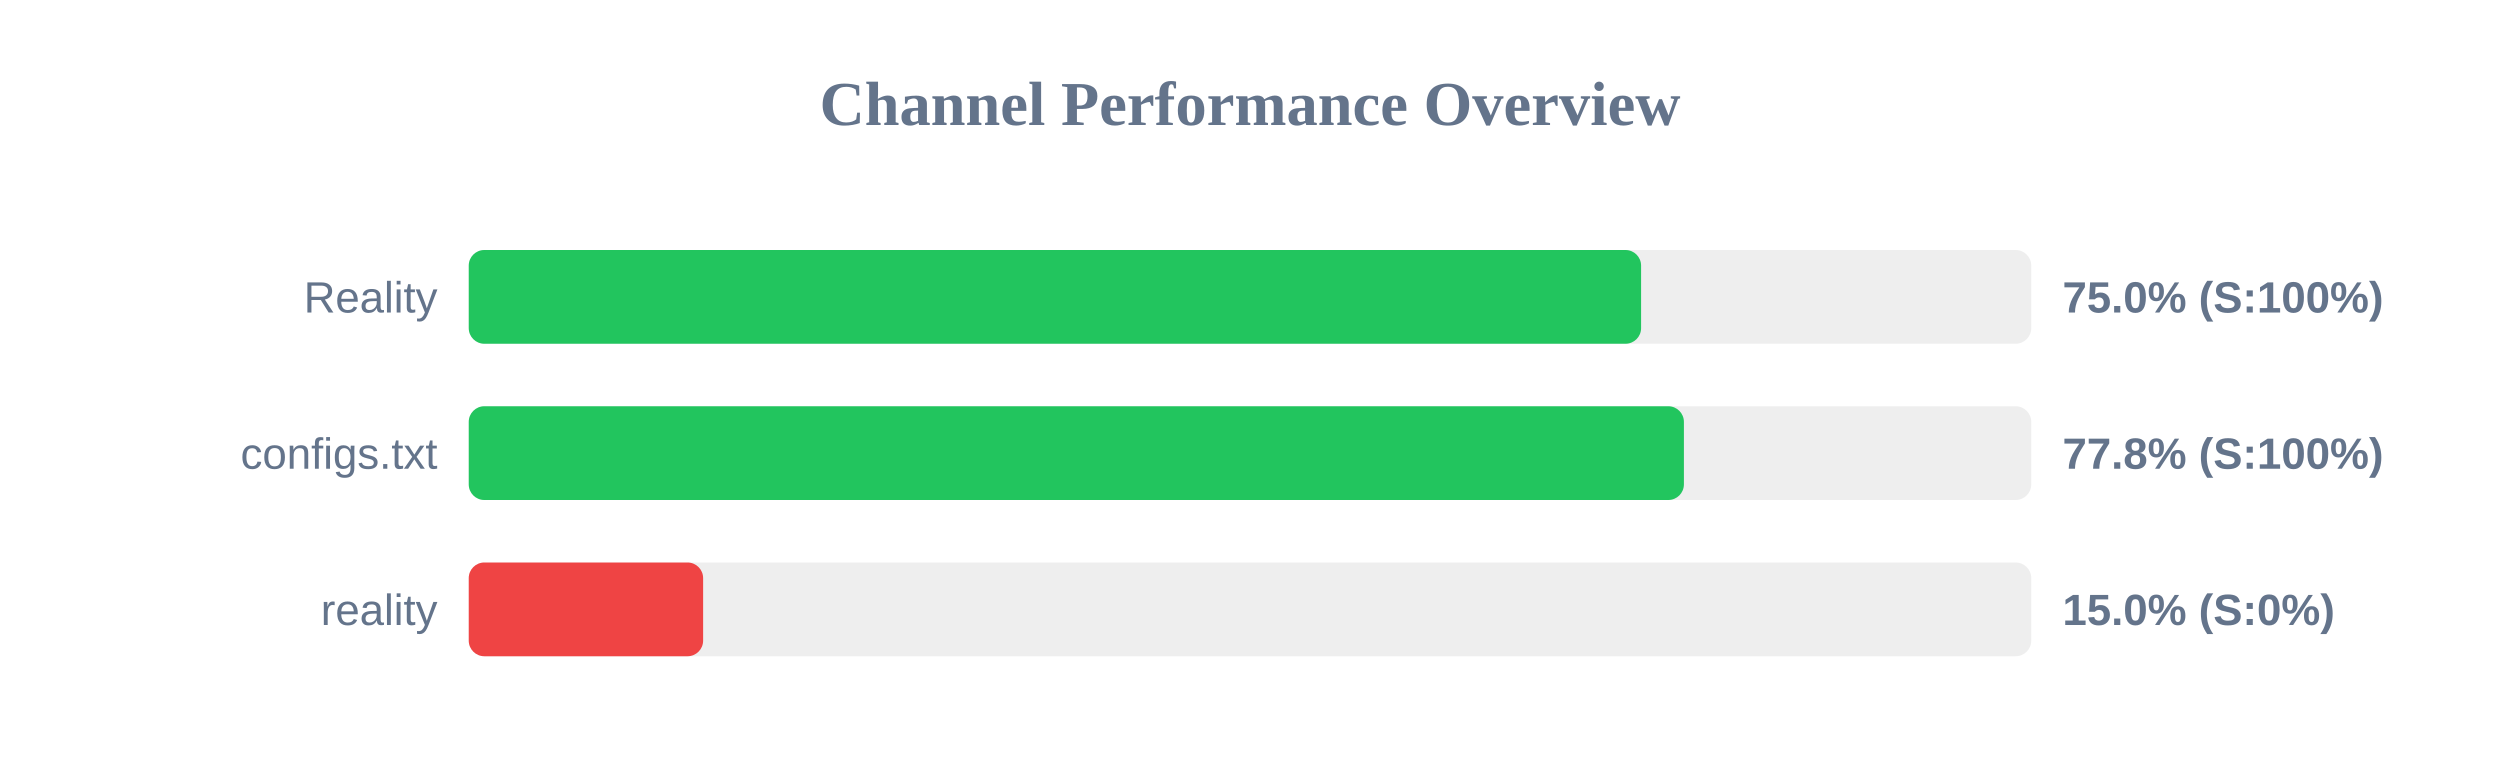
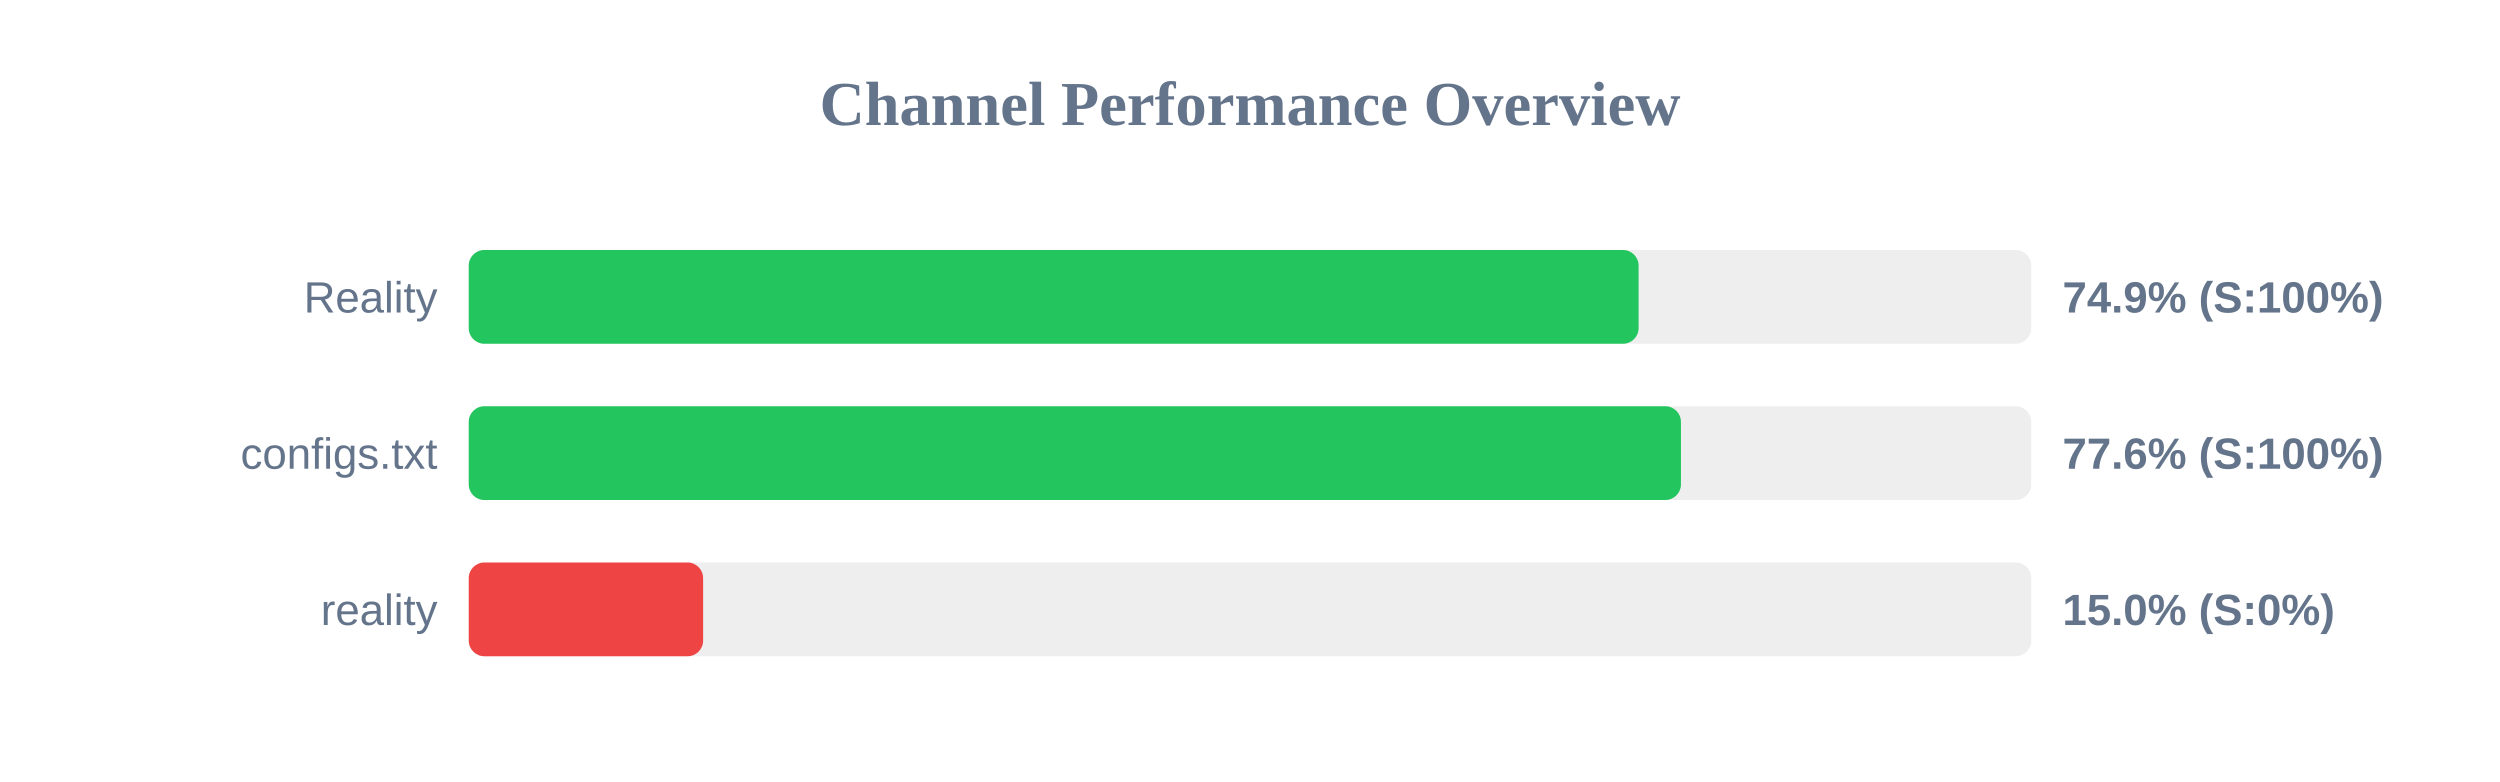
<svg xmlns="http://www.w3.org/2000/svg" width="800" height="250" version="1.1">
  <style>
        .row { font: 14px Arial; fill: #64748b; }
        .score { font: bold 14px Arial; fill: #64748b; }
    </style>
  <text x="400" y="40" text-anchor="middle" font-size="20px" font-weight="bold" fill="#64748b">Channel Performance Overview</text>
  <rect x="150" y="80" width="500" height="30" fill="#eee" rx="5" />
-   <rect x="150" y="80" width="375.15" height="30" fill="#22c55e" rx="5" />
+   <rect x="150" y="80" width="374.35" height="30" fill="#22c55e" rx="5" />
  <text x="140" y="100" text-anchor="end" class="row">Reality</text>
-   <text x="660" y="100" text-anchor="start" class="score">75.0% (S:100%)</text>
+   <text x="660" y="100" text-anchor="start" class="score">74.9% (S:100%)</text>
  <rect x="150" y="130" width="500" height="30" fill="#eee" rx="5" />
-   <rect x="150" y="130" width="388.85" height="30" fill="#22c55e" rx="5" />
+   <rect x="150" y="130" width="387.9" height="30" fill="#22c55e" rx="5" />
  <text x="140" y="150" text-anchor="end" class="row">configs.txt</text>
-   <text x="660" y="150" text-anchor="start" class="score">77.8% (S:100%)</text>
+   <text x="660" y="150" text-anchor="start" class="score">77.6% (S:100%)</text>
  <rect x="150" y="180" width="500" height="30" fill="#eee" rx="5" />
  <rect x="150" y="180" width="75.0" height="30" fill="#ef4444" rx="5" />
  <text x="140" y="200" text-anchor="end" class="row">reality</text>
  <text x="660" y="200" text-anchor="start" class="score">15.0% (S:0%)</text>
</svg>
